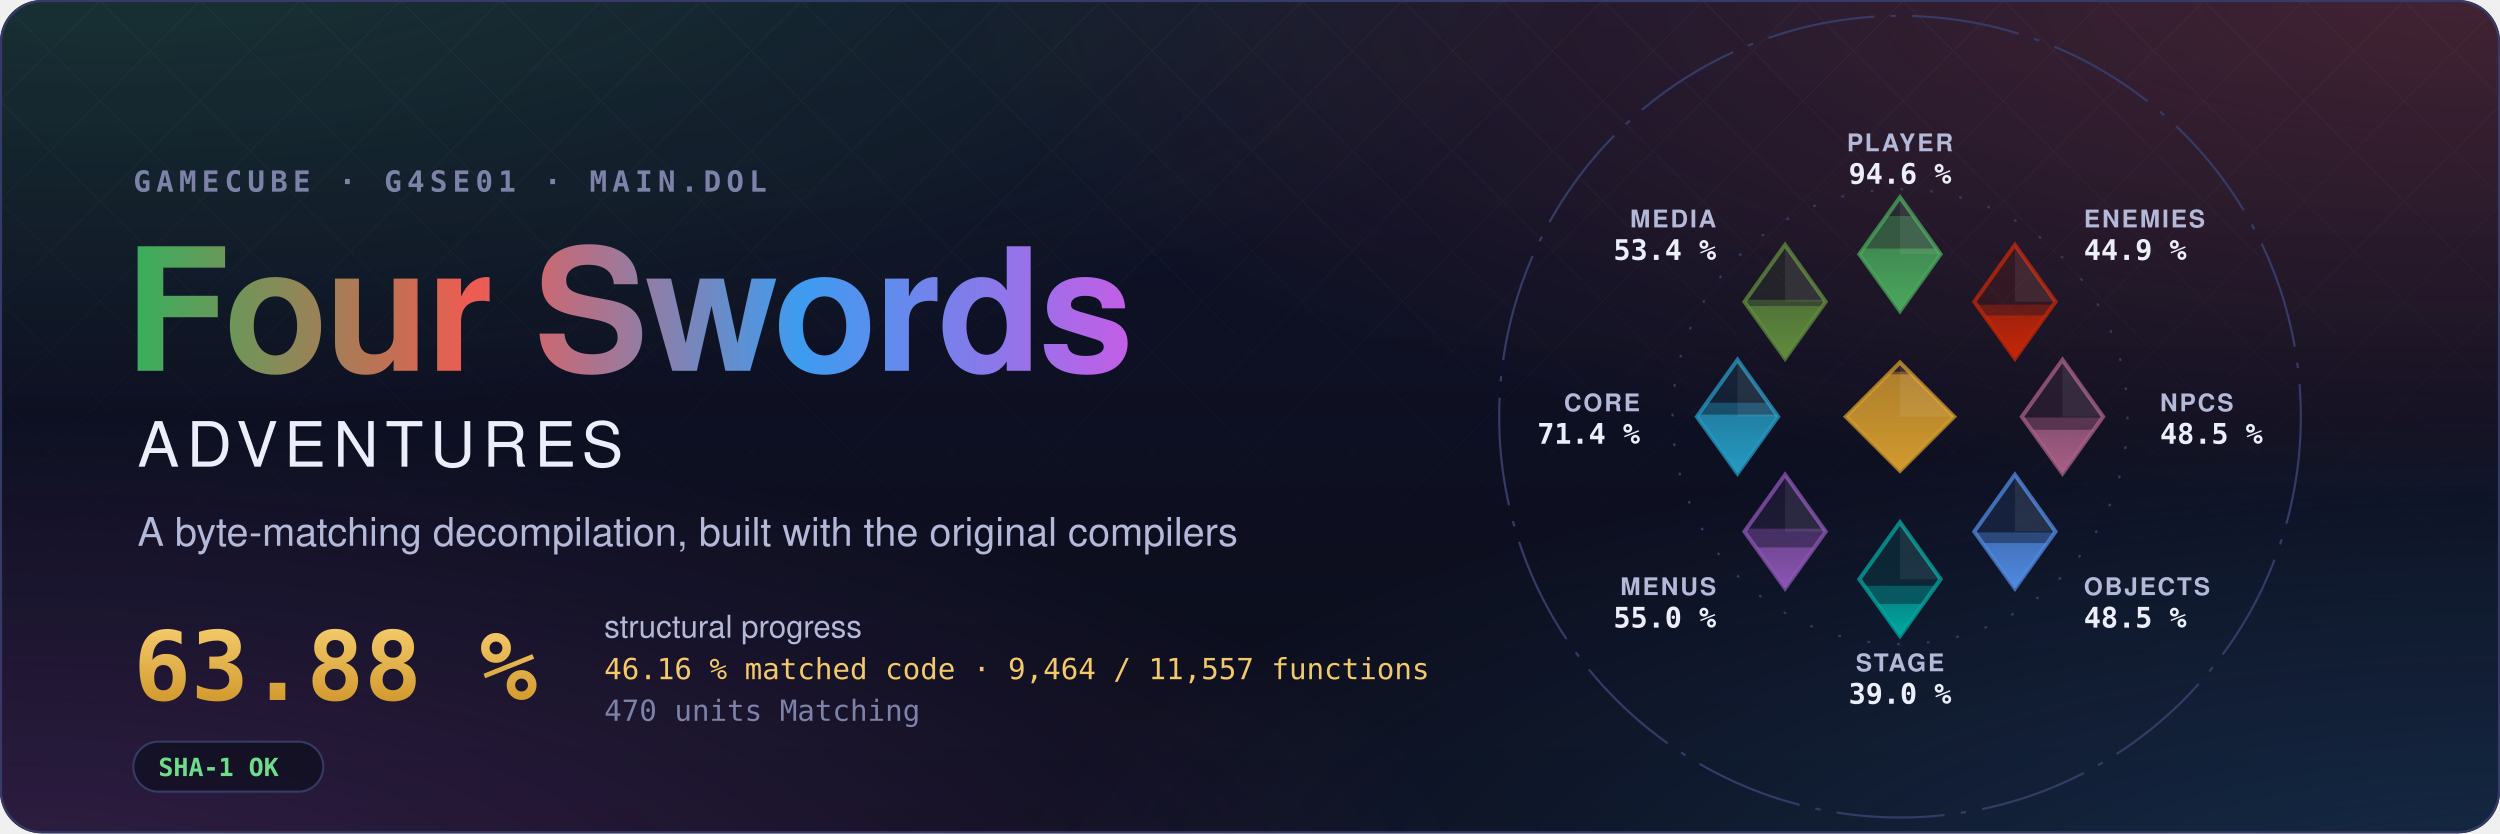
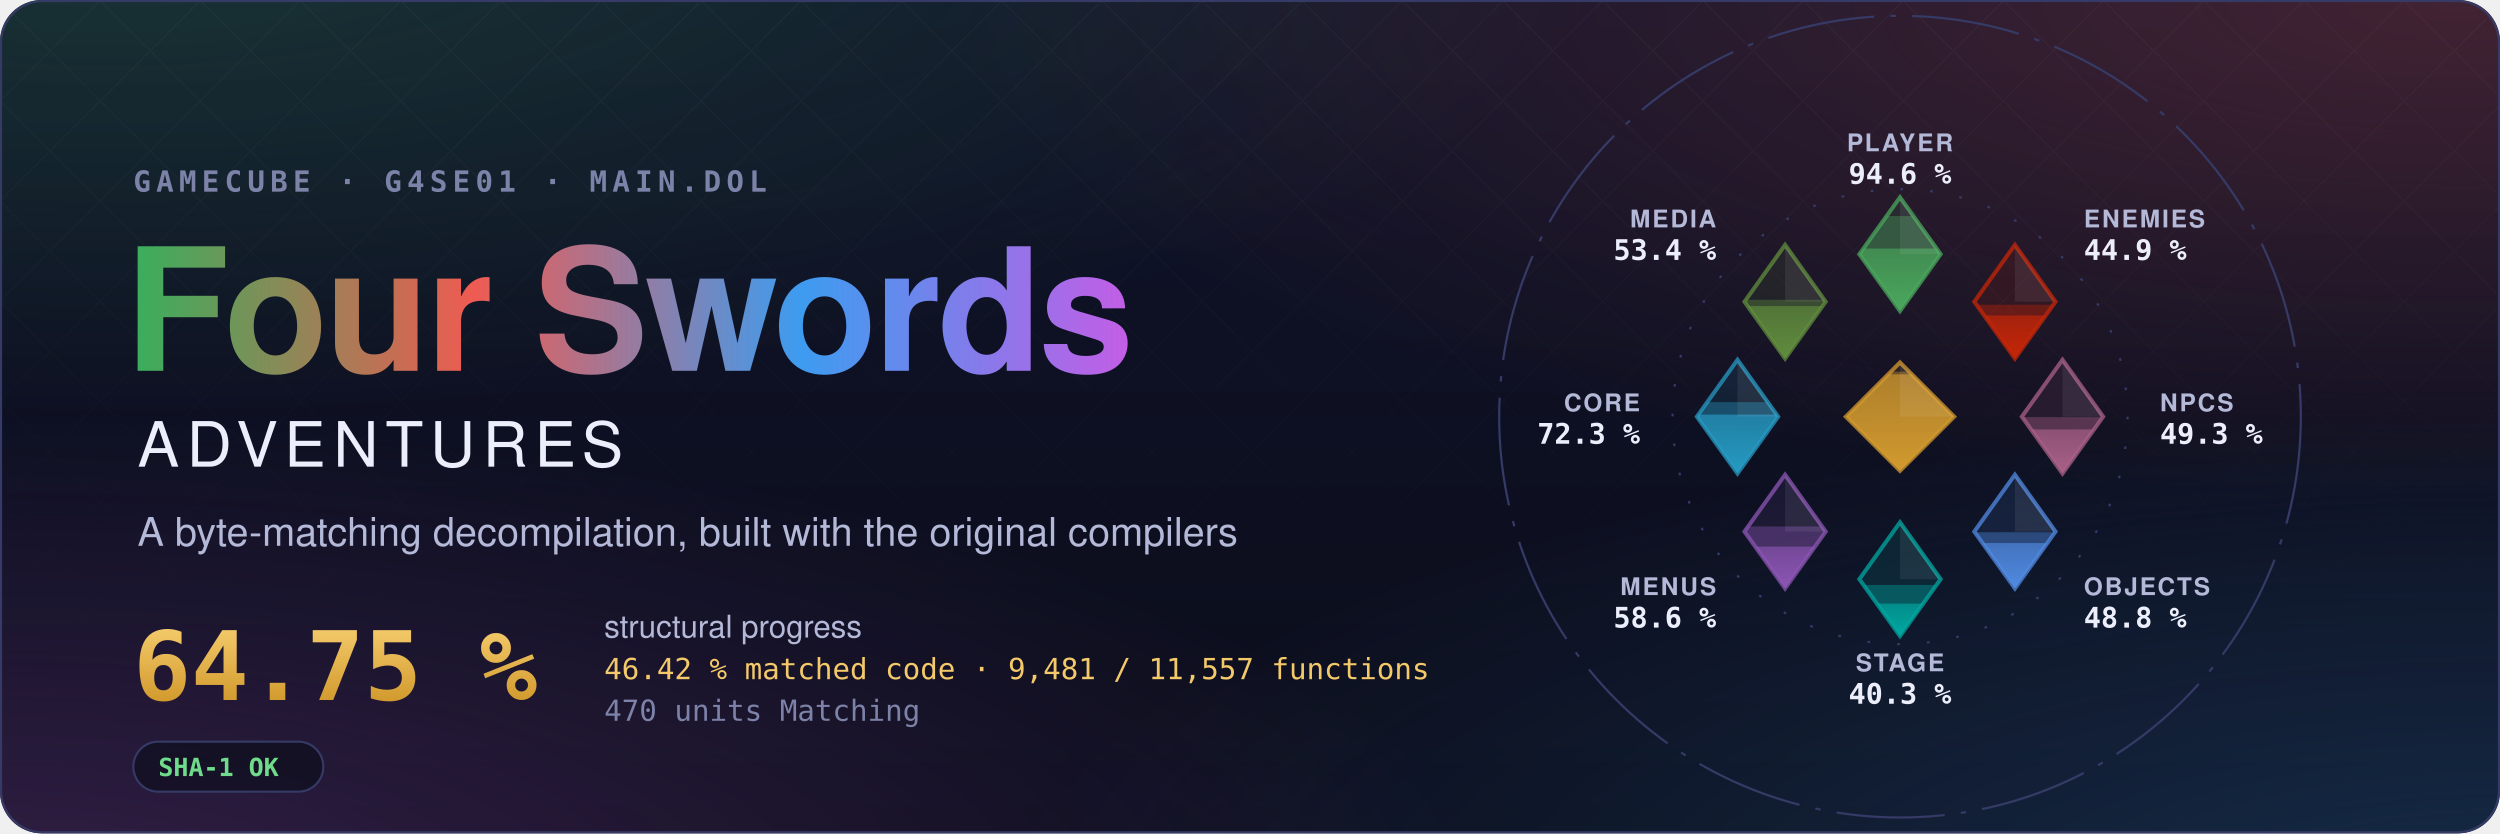
- <svg xmlns="http://www.w3.org/2000/svg" width="1200" height="400" viewBox="0 0 1200 400" role="img" aria-label="Four Swords Adventures decompilation: 63.88 % structural progress, 46.16 % matched code, 9,464 of 11,557 functions">
+ <svg xmlns="http://www.w3.org/2000/svg" width="1200" height="400" viewBox="0 0 1200 400" role="img" aria-label="Four Swords Adventures decompilation: 64.75 % structural progress, 46.42 % matched code, 9,481 of 11,557 functions">
  <style>text { font-family: -apple-system, BlinkMacSystemFont, 'Segoe UI', Helvetica, Arial, sans-serif; } .mono { font-family: ui-monospace, SFMono-Regular, 'SF Mono', Menlo, Consolas, monospace; } .spin { transform-box: fill-box; transform-origin: center; animation: spin 90s linear infinite; } @keyframes spin { to { transform: rotate(360deg); } } .rise { transform-box: fill-box; transform-origin: 50% 100%; animation: rise 1.6s cubic-bezier(.2,.8,.2,1) both; } @keyframes rise { from { transform: scaleY(0); } } @media (prefers-reduced-motion: reduce) { * { animation: none !important; } }</style>
  <defs>
    <radialGradient id="glow0" cx="0.05" cy="-0.1" r="0.6">
      <stop offset="0" stop-color="#3aae5c" stop-opacity="0.22" />
      <stop offset="1" stop-color="#3aae5c" stop-opacity="0" />
    </radialGradient>
    <radialGradient id="glow1" cx="0.98" cy="0.0" r="0.6">
      <stop offset="0" stop-color="#ef5b52" stop-opacity="0.22" />
      <stop offset="1" stop-color="#ef5b52" stop-opacity="0" />
    </radialGradient>
    <radialGradient id="glow2" cx="1.0" cy="1.1" r="0.6">
      <stop offset="0" stop-color="#3d9cf0" stop-opacity="0.22" />
      <stop offset="1" stop-color="#3d9cf0" stop-opacity="0" />
    </radialGradient>
    <radialGradient id="glow3" cx="0.0" cy="1.1" r="0.6">
      <stop offset="0" stop-color="#c35ee6" stop-opacity="0.22" />
      <stop offset="1" stop-color="#c35ee6" stop-opacity="0" />
    </radialGradient>
    <linearGradient id="sky" x1="0" y1="0" x2="0" y2="1">
      <stop offset="0" stop-color="#10132a" />
      <stop offset="1" stop-color="#0b0d1a" />
    </linearGradient>
    <linearGradient id="four" x1="0" y1="0" x2="1" y2="0">
      <stop offset="0" stop-color="#3aae5c" />
      <stop offset="0.34" stop-color="#ef5b52" />
      <stop offset="0.67" stop-color="#3d9cf0" />
      <stop offset="1" stop-color="#c35ee6" />
    </linearGradient>
    <linearGradient id="goldtext" x1="0" y1="0" x2="0" y2="1">
      <stop offset="0" stop-color="#f3c969" />
      <stop offset="1" stop-color="#d29a2e" />
    </linearGradient>
    <pattern id="lattice" width="34" height="34" patternUnits="userSpaceOnUse" patternTransform="rotate(45)">
      <path d="M0 0H34M0 0V34" stroke="#fff" stroke-opacity="0.035" />
    </pattern>
    <linearGradient id="fade" x1="0" y1="0" x2="0" y2="1">
      <stop offset="0" stop-color="#fff" />
      <stop offset="0.8" stop-color="#fff" stop-opacity="0" />
    </linearGradient>
    <mask id="fadeMask">
      <rect width="1200" height="400" fill="url(#fade)" />
    </mask>
    <clipPath id="card">
      <rect width="1200" height="400" rx="20" />
    </clipPath>
  </defs>
  <g clip-path="url(#card)">
    <rect width="1200" height="400" fill="url(#sky)" />
    <rect width="1200" height="400" fill="url(#glow0)" />
    <rect width="1200" height="400" fill="url(#glow1)" />
    <rect width="1200" height="400" fill="url(#glow2)" />
    <rect width="1200" height="400" fill="url(#glow3)" />
    <rect width="1200" height="400" fill="url(#lattice)" mask="url(#fadeMask)" />
  </g>
  <rect x="0.5" y="0.5" width="1199" height="399" rx="20" fill="none" stroke="#353b66" />
  <text x="64" y="92" class="mono" font-size="14" font-weight="600" letter-spacing="0.18em" fill="#7c82a8">GAMECUBE · G4SE01 · MAIN.DOL</text>
  <text x="60" y="178" font-size="82" font-weight="700" letter-spacing="-1.5" fill="url(#four)">Four Swords</text>
  <text x="66" y="224" font-size="30" font-weight="500" letter-spacing="0.12em" fill="#eceefb">ADVENTURES</text>
  <text x="66" y="262" font-size="19" fill="#b4b9d8">A byte-matching decompilation, built with the original compilers</text>
-   <text x="64" y="336" class="mono" font-size="46" font-weight="700" fill="url(#goldtext)">63.88 %</text>
+   <text x="64" y="336" class="mono" font-size="46" font-weight="700" fill="url(#goldtext)">64.75 %</text>
  <text x="290" y="306" font-size="15" fill="#b4b9d8">structural progress</text>
-   <text x="290" y="326" class="mono" font-size="14" fill="#f3c969">46.16 % matched code · 9,464 / 11,557 functions</text>
+   <text x="290" y="326" class="mono" font-size="14" fill="#f3c969">46.42 % matched code · 9,481 / 11,557 functions</text>
  <text x="290" y="346" class="mono" font-size="14" fill="#7c82a8">470 units Matching</text>
  <g transform="translate(64 356)">
    <rect width="91.2" height="24" rx="12" fill="#0b0d1a" fill-opacity="0.6" stroke="#353b66" />
    <text x="12" y="16.5" class="mono" font-size="12" font-weight="600" fill="#6fdc8c">SHA-1 OK</text>
  </g>
  <defs>
    <clipPath id="ec-player">
      <path d="M0 -81L15 -60L0 -39L-15 -60Z" />
    </clipPath>
    <linearGradient id="eg-player" x1="0" y1="1" x2="0" y2="0">
      <stop offset="0" stop-color="#4aa75c" />
      <stop offset="1" stop-color="#4aa75c" stop-opacity="0.65" />
    </linearGradient>
    <clipPath id="ec-enemies">
      <path d="M42.43 -63.43L57.43 -42.43L42.43 -21.43L27.43 -42.43Z" />
    </clipPath>
    <linearGradient id="eg-enemies" x1="0" y1="1" x2="0" y2="0">
      <stop offset="0" stop-color="#c52607" />
      <stop offset="1" stop-color="#c52607" stop-opacity="0.65" />
    </linearGradient>
    <clipPath id="ec-npcs">
      <path d="M60 -21L75 0L60 21L45 0Z" />
    </clipPath>
    <linearGradient id="eg-npcs" x1="0" y1="1" x2="0" y2="0">
      <stop offset="0" stop-color="#a96087" />
      <stop offset="1" stop-color="#a96087" stop-opacity="0.65" />
    </linearGradient>
    <clipPath id="ec-objects">
      <path d="M42.43 21.43L57.43 42.43L42.43 63.43L27.43 42.43Z" />
    </clipPath>
    <linearGradient id="eg-objects" x1="0" y1="1" x2="0" y2="0">
      <stop offset="0" stop-color="#508ae1" />
      <stop offset="1" stop-color="#508ae1" stop-opacity="0.65" />
    </linearGradient>
    <clipPath id="ec-stage">
      <path d="M0 39L15 60L0 81L-15 60Z" />
    </clipPath>
    <linearGradient id="eg-stage" x1="0" y1="1" x2="0" y2="0">
      <stop offset="0" stop-color="#00a8a1" />
      <stop offset="1" stop-color="#00a8a1" stop-opacity="0.65" />
    </linearGradient>
    <clipPath id="ec-menus">
      <path d="M-42.43 21.43L-27.43 42.43L-42.43 63.43L-57.43 42.43Z" />
    </clipPath>
    <linearGradient id="eg-menus" x1="0" y1="1" x2="0" y2="0">
      <stop offset="0" stop-color="#8c55b4" />
      <stop offset="1" stop-color="#8c55b4" stop-opacity="0.65" />
    </linearGradient>
    <clipPath id="ec-core">
      <path d="M-60 -21L-45 0L-60 21L-75 0Z" />
    </clipPath>
    <linearGradient id="eg-core" x1="0" y1="1" x2="0" y2="0">
      <stop offset="0" stop-color="#269ac2" />
      <stop offset="1" stop-color="#269ac2" stop-opacity="0.65" />
    </linearGradient>
    <clipPath id="ec-media">
      <path d="M-42.43 -63.43L-27.43 -42.43L-42.43 -21.43L-57.43 -42.43Z" />
    </clipPath>
    <linearGradient id="eg-media" x1="0" y1="1" x2="0" y2="0">
      <stop offset="0" stop-color="#608c3d" />
      <stop offset="1" stop-color="#608c3d" stop-opacity="0.65" />
    </linearGradient>
    <clipPath id="ec-libs">
      <path d="M0 -20L20 0L0 20L-20 0Z" />
    </clipPath>
    <linearGradient id="eg-libs" x1="0" y1="1" x2="0" y2="0">
      <stop offset="0" stop-color="#d29a2e" />
      <stop offset="1" stop-color="#d29a2e" stop-opacity="0.65" />
    </linearGradient>
  </defs>
  <g transform="translate(912 200) scale(1.3)">
    <circle class="spin" r="148" fill="none" stroke="#353b66" stroke-width="0.8" stroke-dasharray="40 6 2 6" />
    <circle r="84" fill="none" stroke="#353b66" stroke-width="0.8" stroke-dasharray="1 10" />
    <path d="M0 -81L15 -60L0 -39L-15 -60Z" fill="#4aa75c" fill-opacity="0.12" stroke="#4aa75c" stroke-opacity="0.75" stroke-width="1.5" />
    <g clip-path="url(#ec-player)">
      <rect class="rise" style="animation-delay:0.20s" x="-15.0" y="-74.08" width="30" height="35.08" fill="#4aa75c" fill-opacity="0.38" />
    </g>
    <g clip-path="url(#ec-player)">
      <rect class="rise" style="animation-delay:0.20s" x="-15.0" y="-62.09" width="30" height="23.09" fill="url(#eg-player)" />
    </g>
    <path d="M0.0 -81.0L15.0 -60.0L0.0 -60.0Z" fill="#fff" fill-opacity="0.07" />
    <text x="0.0" y="-98.0" text-anchor="middle" font-size="9" font-weight="600" letter-spacing="0.08em" fill="#b4b9d8">PLAYER</text>
    <text x="0.0" y="-86.0" text-anchor="middle" font-size="10.5" font-weight="700" fill="#eceefb" class="mono">94.6 %</text>
    <path d="M42.43 -63.43L57.43 -42.43L42.43 -21.43L27.43 -42.43Z" fill="#c52607" fill-opacity="0.12" stroke="#c52607" stroke-opacity="0.75" stroke-width="1.5" />
    <g clip-path="url(#ec-enemies)">
-       <rect class="rise" style="animation-delay:0.30s" x="27.43" y="-41.32" width="30" height="19.89" fill="#c52607" fill-opacity="0.38" />
+       <rect class="rise" style="animation-delay:0.30s" x="27.43" y="-41.34" width="30" height="19.91" fill="#c52607" fill-opacity="0.38" />
    </g>
    <g clip-path="url(#ec-enemies)">
-       <rect class="rise" style="animation-delay:0.30s" x="27.43" y="-37.35" width="30" height="15.92" fill="url(#eg-enemies)" />
+       <rect class="rise" style="animation-delay:0.30s" x="27.43" y="-37.37" width="30" height="15.94" fill="url(#eg-enemies)" />
    </g>
    <path d="M42.43 -63.43L57.43 -42.43L42.43 -42.43Z" fill="#fff" fill-opacity="0.07" />
    <text x="67.88" y="-69.88" text-anchor="start" font-size="9" font-weight="600" letter-spacing="0.08em" fill="#b4b9d8">ENEMIES</text>
    <text x="67.88" y="-57.88" text-anchor="start" font-size="10.5" font-weight="700" fill="#eceefb" class="mono">44.9 %</text>
    <path d="M60 -21L75 0L60 21L45 0Z" fill="#a96087" fill-opacity="0.12" stroke="#a96087" stroke-opacity="0.75" stroke-width="1.5" />
    <g clip-path="url(#ec-npcs)">
-       <rect class="rise" style="animation-delay:0.40s" x="45.0" y="0.32" width="30" height="20.68" fill="#a96087" fill-opacity="0.38" />
+       <rect class="rise" style="animation-delay:0.40s" x="45.0" y="0.16" width="30" height="20.84" fill="#a96087" fill-opacity="0.38" />
    </g>
    <g clip-path="url(#ec-npcs)">
-       <rect class="rise" style="animation-delay:0.40s" x="45.0" y="4.86" width="30" height="16.14" fill="url(#eg-npcs)" />
+       <rect class="rise" style="animation-delay:0.40s" x="45.0" y="4.69" width="30" height="16.31" fill="url(#eg-npcs)" />
    </g>
    <path d="M60.0 -21.0L75.0 0.0L60.0 0.0Z" fill="#fff" fill-opacity="0.07" />
    <text x="96.0" y="-2.0" text-anchor="start" font-size="9" font-weight="600" letter-spacing="0.08em" fill="#b4b9d8">NPCS</text>
-     <text x="96.0" y="10.0" text-anchor="start" font-size="10.5" font-weight="700" fill="#eceefb" class="mono">48.5 %</text>
+     <text x="96.0" y="10.0" text-anchor="start" font-size="10.5" font-weight="700" fill="#eceefb" class="mono">49.3 %</text>
    <path d="M42.43 21.43L57.43 42.43L42.43 63.43L27.43 42.43Z" fill="#508ae1" fill-opacity="0.12" stroke="#508ae1" stroke-opacity="0.75" stroke-width="1.5" />
    <g clip-path="url(#ec-objects)">
-       <rect class="rise" style="animation-delay:0.50s" x="27.43" y="42.76" width="30" height="20.67" fill="#508ae1" fill-opacity="0.38" />
+       <rect class="rise" style="animation-delay:0.50s" x="27.43" y="42.69" width="30" height="20.74" fill="#508ae1" fill-opacity="0.38" />
    </g>
    <g clip-path="url(#ec-objects)">
-       <rect class="rise" style="animation-delay:0.50s" x="27.43" y="46.68" width="30" height="16.75" fill="url(#eg-objects)" />
+       <rect class="rise" style="animation-delay:0.50s" x="27.43" y="46.66" width="30" height="16.77" fill="url(#eg-objects)" />
    </g>
    <path d="M42.43 21.43L57.43 42.43L42.43 42.43Z" fill="#fff" fill-opacity="0.07" />
    <text x="67.88" y="65.88" text-anchor="start" font-size="9" font-weight="600" letter-spacing="0.08em" fill="#b4b9d8">OBJECTS</text>
-     <text x="67.88" y="77.88" text-anchor="start" font-size="10.5" font-weight="700" fill="#eceefb" class="mono">48.5 %</text>
+     <text x="67.88" y="77.88" text-anchor="start" font-size="10.5" font-weight="700" fill="#eceefb" class="mono">48.8 %</text>
    <path d="M0 39L15 60L0 81L-15 60Z" fill="#00a8a1" fill-opacity="0.12" stroke="#00a8a1" stroke-opacity="0.75" stroke-width="1.5" />
    <g clip-path="url(#ec-stage)">
-       <rect class="rise" style="animation-delay:0.60s" x="-15.0" y="62.45" width="30" height="18.55" fill="#00a8a1" fill-opacity="0.38" />
+       <rect class="rise" style="animation-delay:0.60s" x="-15.0" y="62.14" width="30" height="18.86" fill="#00a8a1" fill-opacity="0.38" />
    </g>
    <g clip-path="url(#ec-stage)">
-       <rect class="rise" style="animation-delay:0.60s" x="-15.0" y="69.15" width="30" height="11.85" fill="url(#eg-stage)" />
+       <rect class="rise" style="animation-delay:0.60s" x="-15.0" y="69.02" width="30" height="11.98" fill="url(#eg-stage)" />
    </g>
    <path d="M0.0 39.0L15.0 60.0L0.0 60.0Z" fill="#fff" fill-opacity="0.07" />
    <text x="0.0" y="94.0" text-anchor="middle" font-size="9" font-weight="600" letter-spacing="0.08em" fill="#b4b9d8">STAGE</text>
-     <text x="0.0" y="106.0" text-anchor="middle" font-size="10.5" font-weight="700" fill="#eceefb" class="mono">39.0 %</text>
+     <text x="0.0" y="106.0" text-anchor="middle" font-size="10.5" font-weight="700" fill="#eceefb" class="mono">40.3 %</text>
    <path d="M-42.43 21.43L-27.43 42.43L-42.43 63.43L-57.43 42.43Z" fill="#8c55b4" fill-opacity="0.12" stroke="#8c55b4" stroke-opacity="0.75" stroke-width="1.5" />
    <g clip-path="url(#ec-menus)">
-       <rect class="rise" style="animation-delay:0.70s" x="-57.43" y="41.35" width="30" height="22.08" fill="#8c55b4" fill-opacity="0.38" />
+       <rect class="rise" style="animation-delay:0.70s" x="-57.43" y="40.55" width="30" height="22.88" fill="#8c55b4" fill-opacity="0.38" />
    </g>
    <g clip-path="url(#ec-menus)">
-       <rect class="rise" style="animation-delay:0.70s" x="-57.43" y="48.27" width="30" height="15.16" fill="url(#eg-menus)" />
+       <rect class="rise" style="animation-delay:0.70s" x="-57.43" y="47.98" width="30" height="15.45" fill="url(#eg-menus)" />
    </g>
    <path d="M-42.43 21.43L-27.43 42.43L-42.43 42.43Z" fill="#fff" fill-opacity="0.07" />
    <text x="-67.88" y="65.88" text-anchor="end" font-size="9" font-weight="600" letter-spacing="0.08em" fill="#b4b9d8">MENUS</text>
-     <text x="-67.88" y="77.88" text-anchor="end" font-size="10.5" font-weight="700" fill="#eceefb" class="mono">55.0 %</text>
+     <text x="-67.88" y="77.88" text-anchor="end" font-size="10.5" font-weight="700" fill="#eceefb" class="mono">58.6 %</text>
    <path d="M-60 -21L-45 0L-60 21L-75 0Z" fill="#269ac2" fill-opacity="0.12" stroke="#269ac2" stroke-opacity="0.75" stroke-width="1.5" />
    <g clip-path="url(#ec-core)">
-       <rect class="rise" style="animation-delay:0.80s" x="-75.0" y="-5.13" width="30" height="26.13" fill="#269ac2" fill-opacity="0.38" />
+       <rect class="rise" style="animation-delay:0.80s" x="-75.0" y="-5.37" width="30" height="26.37" fill="#269ac2" fill-opacity="0.38" />
    </g>
    <g clip-path="url(#ec-core)">
-       <rect class="rise" style="animation-delay:0.80s" x="-75.0" y="-0.77" width="30" height="21.77" fill="url(#eg-core)" />
+       <rect class="rise" style="animation-delay:0.80s" x="-75.0" y="-0.79" width="30" height="21.79" fill="url(#eg-core)" />
    </g>
    <path d="M-60.0 -21.0L-45.0 0.0L-60.0 0.0Z" fill="#fff" fill-opacity="0.07" />
    <text x="-96.0" y="-2.0" text-anchor="end" font-size="9" font-weight="600" letter-spacing="0.08em" fill="#b4b9d8">CORE</text>
-     <text x="-96.0" y="10.0" text-anchor="end" font-size="10.5" font-weight="700" fill="#eceefb" class="mono">71.4 %</text>
+     <text x="-96.0" y="10.0" text-anchor="end" font-size="10.5" font-weight="700" fill="#eceefb" class="mono">72.3 %</text>
    <path d="M-42.43 -63.43L-27.43 -42.43L-42.43 -21.43L-57.43 -42.43Z" fill="#608c3d" fill-opacity="0.12" stroke="#608c3d" stroke-opacity="0.75" stroke-width="1.5" />
    <g clip-path="url(#ec-media)">
      <rect class="rise" style="animation-delay:0.90s" x="-57.43" y="-43.16" width="30" height="21.73" fill="#608c3d" fill-opacity="0.38" />
    </g>
    <g clip-path="url(#ec-media)">
      <rect class="rise" style="animation-delay:0.90s" x="-57.43" y="-40.83" width="30" height="19.40" fill="url(#eg-media)" />
    </g>
    <path d="M-42.43 -63.43L-27.43 -42.43L-42.43 -42.43Z" fill="#fff" fill-opacity="0.07" />
    <text x="-67.88" y="-69.88" text-anchor="end" font-size="9" font-weight="600" letter-spacing="0.08em" fill="#b4b9d8">MEDIA</text>
    <text x="-67.88" y="-57.88" text-anchor="end" font-size="10.5" font-weight="700" fill="#eceefb" class="mono">53.4 %</text>
    <path d="M0 -20L20 0L0 20L-20 0Z" fill="#d29a2e" fill-opacity="0.12" stroke="#d29a2e" stroke-opacity="0.75" stroke-width="1.5" />
    <g clip-path="url(#ec-libs)">
      <rect class="rise" style="animation-delay:1.00s" x="-20" y="-16.62" width="40" height="36.62" fill="#d29a2e" fill-opacity="0.38" />
    </g>
    <g clip-path="url(#ec-libs)">
      <rect class="rise" style="animation-delay:1.00s" x="-20" y="-15.65" width="40" height="35.65" fill="url(#eg-libs)" />
    </g>
    <path d="M0 -20L20 0L0 0Z" fill="#fff" fill-opacity="0.07" />
  </g>
</svg>
